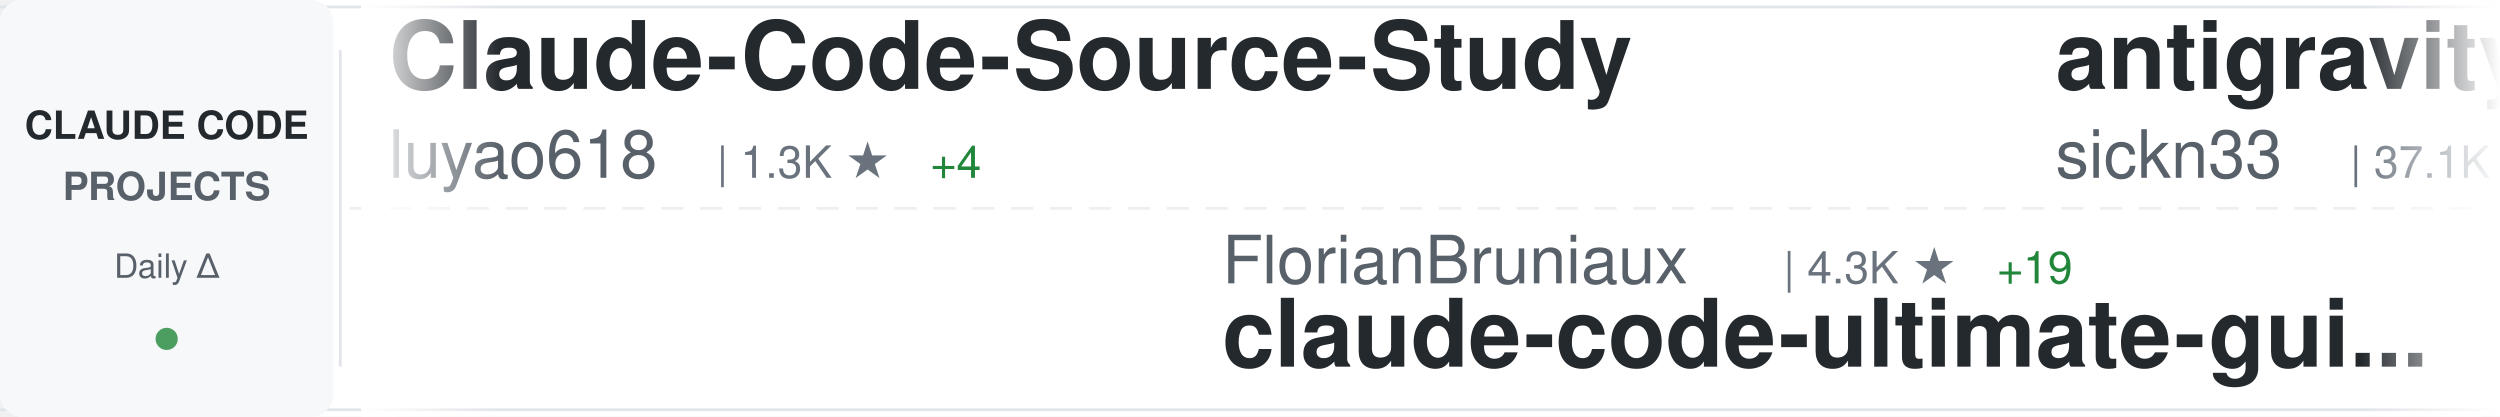
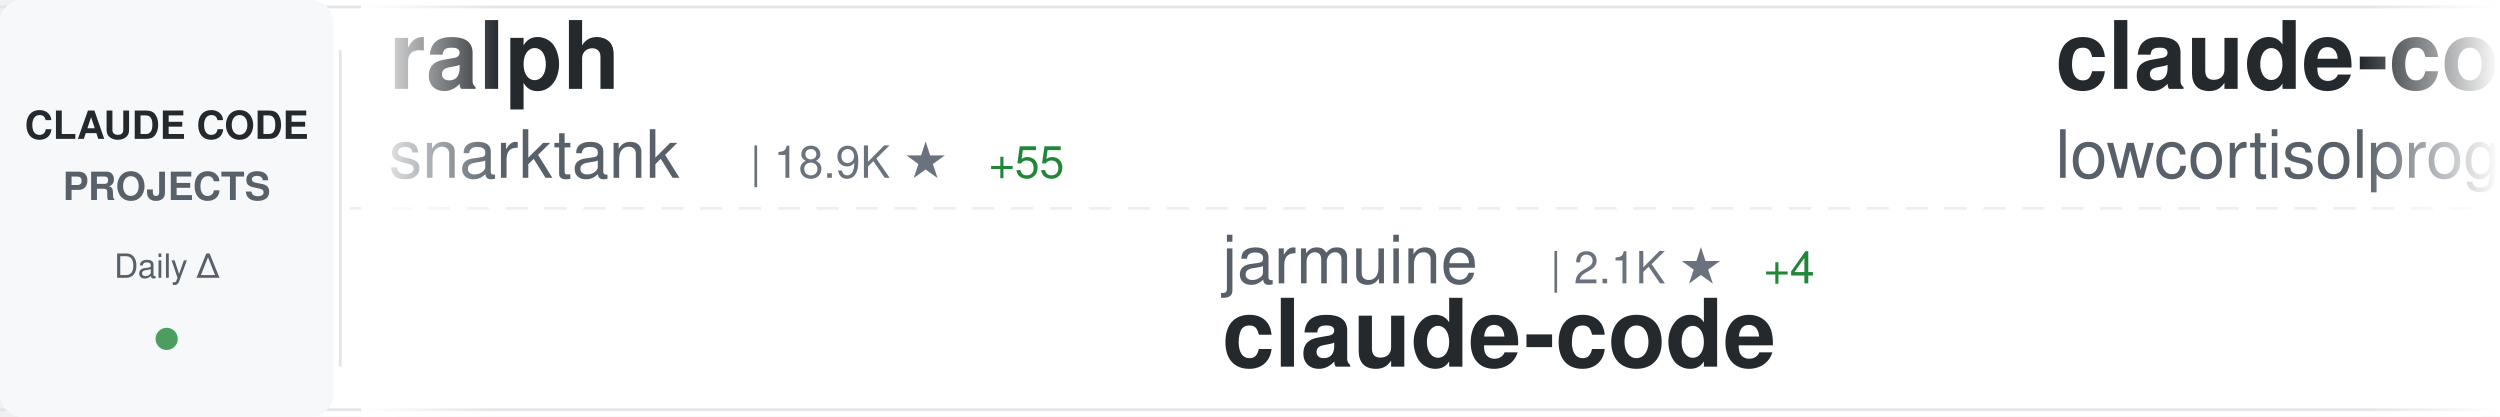
<svg xmlns="http://www.w3.org/2000/svg" width="900" height="150">
  <defs>
    <linearGradient id="awesomeLeftFade" x1="0%" y1="0%" x2="100%" y2="0%">
      <stop offset="0%" style="stop-color:#ffffff;stop-opacity:1" />
      <stop offset="100%" style="stop-color:#ffffff;stop-opacity:0" />
    </linearGradient>
    <linearGradient id="awesomeRightFade" x1="0%" y1="0%" x2="100%" y2="0%">
      <stop offset="0%" style="stop-color:#ffffff;stop-opacity:0" />
      <stop offset="100%" style="stop-color:#ffffff;stop-opacity:1" />
    </linearGradient>
  </defs>
  <rect width="900" height="150" fill="#ffffff" rx="8" />
  <rect x="0" y="2" width="900" height="1" fill="#e1e4e8" />
  <rect x="0" y="147" width="900" height="1" fill="#e1e4e8" />
  <line x1="0" y1="75" x2="900" y2="75" stroke="#e1e4e8" stroke-width="1" stroke-dasharray="8 6" opacity="0.6" />
  <rect x="0" y="0" width="120" height="150" fill="#f6f8fa" rx="8" />
  <text x="60" y="50" font-family="-apple-system, BlinkMacSystemFont, 'Segoe UI', Helvetica, Arial, sans-serif" font-size="14" font-weight="600" fill="#24292e" text-anchor="middle">CLAUDE CODE</text>
  <text x="60" y="72" font-family="-apple-system, BlinkMacSystemFont, 'Segoe UI', Helvetica, Arial, sans-serif" font-size="14" font-weight="600" fill="#586069" text-anchor="middle">PROJECTS</text>
  <text x="60" y="100" font-family="-apple-system, BlinkMacSystemFont, 'Segoe UI', Helvetica, Arial, sans-serif" font-size="12" font-weight="500" fill="#586069" text-anchor="middle">Daily Δ</text>
  <circle cx="60" cy="122" r="4" fill="#22863a" opacity="0.8" />
  <rect x="122" y="18" width="1" height="114" fill="#e1e4e8" />
  <clipPath id="awesomeTickerClip">
    <rect x="130" y="0" width="770" height="150" />
  </clipPath>
  <g clip-path="url(#awesomeTickerClip)">
    <g id="awesomeTickerItems">
      <animateTransform attributeName="transform" attributeType="XML" type="translate" from="0 0" to="-3000 0" dur="54s" repeatCount="indefinite" />
      <g transform="translate(0, 0)">
-         <text x="140" y="32" font-family="-apple-system, BlinkMacSystemFont, 'Segoe UI', Helvetica, Arial, sans-serif" font-size="34" font-weight="600" fill="#24292e">Claude-Code-Source-Study</text>
-         <text x="140" y="64" font-family="-apple-system, BlinkMacSystemFont, 'Segoe UI', Helvetica, Arial, sans-serif" font-size="24" font-weight="400" fill="#586069">luyao618</text>
-         <text x="258" y="64" font-family="-apple-system, BlinkMacSystemFont, 'Segoe UI', Helvetica, Arial, sans-serif" font-size="16" font-weight="500" fill="#6a737d">| 1.3K ★</text>
-         <text x="335" y="64" font-family="-apple-system, BlinkMacSystemFont, 'Segoe UI', Helvetica, Arial, sans-serif" font-size="16" font-weight="500" fill="#22863a"> +4</text>
+         <text x="140" y="32" font-family="-apple-system, BlinkMacSystemFont, 'Segoe UI', Helvetica, Arial, sans-serif" font-size="34" font-weight="600" fill="#24292e">ralph</text>
+         <text x="140" y="64" font-family="-apple-system, BlinkMacSystemFont, 'Segoe UI', Helvetica, Arial, sans-serif" font-size="24" font-weight="400" fill="#586069">snarktank</text>
+         <text x="270" y="64" font-family="-apple-system, BlinkMacSystemFont, 'Segoe UI', Helvetica, Arial, sans-serif" font-size="16" font-weight="500" fill="#6a737d">| 18.9K ★</text>
+         <text x="356" y="64" font-family="-apple-system, BlinkMacSystemFont, 'Segoe UI', Helvetica, Arial, sans-serif" font-size="16" font-weight="500" fill="#22863a"> +55</text>
      </g>
      <g transform="translate(300, 0)">
-         <text x="140" y="102" font-family="-apple-system, BlinkMacSystemFont, 'Segoe UI', Helvetica, Arial, sans-serif" font-size="24" font-weight="400" fill="#586069">FlorianBruniaux</text>
-         <text x="342" y="102" font-family="-apple-system, BlinkMacSystemFont, 'Segoe UI', Helvetica, Arial, sans-serif" font-size="16" font-weight="500" fill="#6a737d">| 4.3K ★</text>
-         <text x="419" y="102" font-family="-apple-system, BlinkMacSystemFont, 'Segoe UI', Helvetica, Arial, sans-serif" font-size="16" font-weight="500" fill="#22863a"> +19</text>
-         <text x="140" y="132" font-family="-apple-system, BlinkMacSystemFont, 'Segoe UI', Helvetica, Arial, sans-serif" font-size="34" font-weight="600" fill="#24292e">claude-code-ultimate-gui...</text>
+         <text x="140" y="102" font-family="-apple-system, BlinkMacSystemFont, 'Segoe UI', Helvetica, Arial, sans-serif" font-size="24" font-weight="400" fill="#586069">jarmuine</text>
+         <text x="258" y="102" font-family="-apple-system, BlinkMacSystemFont, 'Segoe UI', Helvetica, Arial, sans-serif" font-size="16" font-weight="500" fill="#6a737d">| 2.1K ★</text>
+         <text x="335" y="102" font-family="-apple-system, BlinkMacSystemFont, 'Segoe UI', Helvetica, Arial, sans-serif" font-size="16" font-weight="500" fill="#22863a"> +4</text>
+         <text x="140" y="132" font-family="-apple-system, BlinkMacSystemFont, 'Segoe UI', Helvetica, Arial, sans-serif" font-size="34" font-weight="600" fill="#24292e">claude-code</text>
      </g>
      <g transform="translate(600, 0)">
-         <text x="140" y="32" font-family="-apple-system, BlinkMacSystemFont, 'Segoe UI', Helvetica, Arial, sans-serif" font-size="34" font-weight="600" fill="#24292e">antigravity-awesome-skil...</text>
-         <text x="140" y="64" font-family="-apple-system, BlinkMacSystemFont, 'Segoe UI', Helvetica, Arial, sans-serif" font-size="24" font-weight="400" fill="#586069">sickn33</text>
-         <text x="246" y="64" font-family="-apple-system, BlinkMacSystemFont, 'Segoe UI', Helvetica, Arial, sans-serif" font-size="16" font-weight="500" fill="#6a737d">| 37.1K ★</text>
-         <text x="332" y="64" font-family="-apple-system, BlinkMacSystemFont, 'Segoe UI', Helvetica, Arial, sans-serif" font-size="16" font-weight="500" fill="#22863a"> +93</text>
+         <text x="140" y="32" font-family="-apple-system, BlinkMacSystemFont, 'Segoe UI', Helvetica, Arial, sans-serif" font-size="34" font-weight="600" fill="#24292e">claude-code</text>
+         <text x="140" y="64" font-family="-apple-system, BlinkMacSystemFont, 'Segoe UI', Helvetica, Arial, sans-serif" font-size="24" font-weight="400" fill="#586069">lowcortisolprogrammer</text>
+         <text x="414" y="64" font-family="-apple-system, BlinkMacSystemFont, 'Segoe UI', Helvetica, Arial, sans-serif" font-size="16" font-weight="500" fill="#6a737d">| 173 ★</text>
      </g>
      <g transform="translate(900, 0)">
-         <text x="140" y="102" font-family="-apple-system, BlinkMacSystemFont, 'Segoe UI', Helvetica, Arial, sans-serif" font-size="24" font-weight="400" fill="#586069">777genius</text>
-         <text x="270" y="102" font-family="-apple-system, BlinkMacSystemFont, 'Segoe UI', Helvetica, Arial, sans-serif" font-size="16" font-weight="500" fill="#6a737d">| 912 ★</text>
-         <text x="338" y="102" font-family="-apple-system, BlinkMacSystemFont, 'Segoe UI', Helvetica, Arial, sans-serif" font-size="16" font-weight="500" fill="#22863a"> +3</text>
-         <text x="140" y="132" font-family="-apple-system, BlinkMacSystemFont, 'Segoe UI', Helvetica, Arial, sans-serif" font-size="34" font-weight="600" fill="#24292e">claude-code-source-code</text>
+         <text x="140" y="102" font-family="-apple-system, BlinkMacSystemFont, 'Segoe UI', Helvetica, Arial, sans-serif" font-size="24" font-weight="400" fill="#586069">eyaltoledano</text>
+         <text x="306" y="102" font-family="-apple-system, BlinkMacSystemFont, 'Segoe UI', Helvetica, Arial, sans-serif" font-size="16" font-weight="500" fill="#6a737d">| 27.1K ★</text>
+         <text x="392" y="102" font-family="-apple-system, BlinkMacSystemFont, 'Segoe UI', Helvetica, Arial, sans-serif" font-size="16" font-weight="500" fill="#22863a"> +15</text>
+         <text x="140" y="132" font-family="-apple-system, BlinkMacSystemFont, 'Segoe UI', Helvetica, Arial, sans-serif" font-size="34" font-weight="600" fill="#24292e">claude-task-master</text>
      </g>
      <g transform="translate(1200, 0)">
+         <text x="140" y="32" font-family="-apple-system, BlinkMacSystemFont, 'Segoe UI', Helvetica, Arial, sans-serif" font-size="34" font-weight="600" fill="#24292e">skills</text>
+         <text x="140" y="64" font-family="-apple-system, BlinkMacSystemFont, 'Segoe UI', Helvetica, Arial, sans-serif" font-size="24" font-weight="400" fill="#586069">anthropics</text>
+         <text x="282" y="64" font-family="-apple-system, BlinkMacSystemFont, 'Segoe UI', Helvetica, Arial, sans-serif" font-size="16" font-weight="500" fill="#6a737d">| 131.9K ★</text>
+         <text x="377" y="64" font-family="-apple-system, BlinkMacSystemFont, 'Segoe UI', Helvetica, Arial, sans-serif" font-size="16" font-weight="500" fill="#22863a"> +636</text>
+       </g>
+       <g transform="translate(1500, 0)">
+         <text x="140" y="102" font-family="-apple-system, BlinkMacSystemFont, 'Segoe UI', Helvetica, Arial, sans-serif" font-size="24" font-weight="400" fill="#586069">rohitg00</text>
+         <text x="258" y="102" font-family="-apple-system, BlinkMacSystemFont, 'Segoe UI', Helvetica, Arial, sans-serif" font-size="16" font-weight="500" fill="#6a737d">| 1.6K ★</text>
+         <text x="335" y="102" font-family="-apple-system, BlinkMacSystemFont, 'Segoe UI', Helvetica, Arial, sans-serif" font-size="16" font-weight="500" fill="#22863a"> +14</text>
+         <text x="140" y="132" font-family="-apple-system, BlinkMacSystemFont, 'Segoe UI', Helvetica, Arial, sans-serif" font-size="34" font-weight="600" fill="#24292e">awesome-claude-code-tool...</text>
+       </g>
+       <g transform="translate(1800, 0)">
        <text x="140" y="32" font-family="-apple-system, BlinkMacSystemFont, 'Segoe UI', Helvetica, Arial, sans-serif" font-size="34" font-weight="600" fill="#24292e">claude-code-infrastructu...</text>
        <text x="140" y="64" font-family="-apple-system, BlinkMacSystemFont, 'Segoe UI', Helvetica, Arial, sans-serif" font-size="24" font-weight="400" fill="#586069">diet103</text>
        <text x="246" y="64" font-family="-apple-system, BlinkMacSystemFont, 'Segoe UI', Helvetica, Arial, sans-serif" font-size="16" font-weight="500" fill="#6a737d">| 9.6K ★</text>
-         <text x="323" y="64" font-family="-apple-system, BlinkMacSystemFont, 'Segoe UI', Helvetica, Arial, sans-serif" font-size="16" font-weight="500" fill="#22863a"> +3</text>
-       </g>
-       <g transform="translate(1500, 0)">
-         <text x="140" y="102" font-family="-apple-system, BlinkMacSystemFont, 'Segoe UI', Helvetica, Arial, sans-serif" font-size="24" font-weight="400" fill="#586069">shanraisshan</text>
-         <text x="306" y="102" font-family="-apple-system, BlinkMacSystemFont, 'Segoe UI', Helvetica, Arial, sans-serif" font-size="16" font-weight="500" fill="#6a737d">| 52.2K ★</text>
-         <text x="392" y="102" font-family="-apple-system, BlinkMacSystemFont, 'Segoe UI', Helvetica, Arial, sans-serif" font-size="16" font-weight="500" fill="#22863a"> +152</text>
-         <text x="140" y="132" font-family="-apple-system, BlinkMacSystemFont, 'Segoe UI', Helvetica, Arial, sans-serif" font-size="34" font-weight="600" fill="#24292e">claude-code-best-practic...</text>
-       </g>
-       <g transform="translate(1800, 0)">
-         <text x="140" y="32" font-family="-apple-system, BlinkMacSystemFont, 'Segoe UI', Helvetica, Arial, sans-serif" font-size="34" font-weight="600" fill="#24292e">claude-howto</text>
-         <text x="140" y="64" font-family="-apple-system, BlinkMacSystemFont, 'Segoe UI', Helvetica, Arial, sans-serif" font-size="24" font-weight="400" fill="#586069">luongnv89</text>
-         <text x="270" y="64" font-family="-apple-system, BlinkMacSystemFont, 'Segoe UI', Helvetica, Arial, sans-serif" font-size="16" font-weight="500" fill="#6a737d">| 32.2K ★</text>
-         <text x="356" y="64" font-family="-apple-system, BlinkMacSystemFont, 'Segoe UI', Helvetica, Arial, sans-serif" font-size="16" font-weight="500" fill="#22863a"> +175</text>
+         <text x="323" y="64" font-family="-apple-system, BlinkMacSystemFont, 'Segoe UI', Helvetica, Arial, sans-serif" font-size="16" font-weight="500" fill="#22863a"> +6</text>
      </g>
      <g transform="translate(2100, 0)">
-         <text x="140" y="102" font-family="-apple-system, BlinkMacSystemFont, 'Segoe UI', Helvetica, Arial, sans-serif" font-size="24" font-weight="400" fill="#586069">anthropics</text>
-         <text x="282" y="102" font-family="-apple-system, BlinkMacSystemFont, 'Segoe UI', Helvetica, Arial, sans-serif" font-size="16" font-weight="500" fill="#6a737d">| 4.6K ★</text>
-         <text x="359" y="102" font-family="-apple-system, BlinkMacSystemFont, 'Segoe UI', Helvetica, Arial, sans-serif" font-size="16" font-weight="500" fill="#22863a"> +9</text>
-         <text x="140" y="132" font-family="-apple-system, BlinkMacSystemFont, 'Segoe UI', Helvetica, Arial, sans-serif" font-size="34" font-weight="600" fill="#24292e">claude-code-security-rev...</text>
+         <text x="140" y="102" font-family="-apple-system, BlinkMacSystemFont, 'Segoe UI', Helvetica, Arial, sans-serif" font-size="24" font-weight="400" fill="#586069">xorespesp</text>
+         <text x="270" y="102" font-family="-apple-system, BlinkMacSystemFont, 'Segoe UI', Helvetica, Arial, sans-serif" font-size="16" font-weight="500" fill="#6a737d">| 223 ★</text>
+         <text x="140" y="132" font-family="-apple-system, BlinkMacSystemFont, 'Segoe UI', Helvetica, Arial, sans-serif" font-size="34" font-weight="600" fill="#24292e">claude-code</text>
      </g>
      <g transform="translate(2400, 0)">
-         <text x="140" y="32" font-family="-apple-system, BlinkMacSystemFont, 'Segoe UI', Helvetica, Arial, sans-serif" font-size="34" font-weight="600" fill="#24292e">claude-code-showcase</text>
-         <text x="140" y="64" font-family="-apple-system, BlinkMacSystemFont, 'Segoe UI', Helvetica, Arial, sans-serif" font-size="24" font-weight="400" fill="#586069">ChrisWiles</text>
-         <text x="282" y="64" font-family="-apple-system, BlinkMacSystemFont, 'Segoe UI', Helvetica, Arial, sans-serif" font-size="16" font-weight="500" fill="#6a737d">| 5.9K ★</text>
-         <text x="359" y="64" font-family="-apple-system, BlinkMacSystemFont, 'Segoe UI', Helvetica, Arial, sans-serif" font-size="16" font-weight="500" fill="#22863a"> +3</text>
+         <text x="140" y="32" font-family="-apple-system, BlinkMacSystemFont, 'Segoe UI', Helvetica, Arial, sans-serif" font-size="34" font-weight="600" fill="#24292e">claude-code</text>
+         <text x="140" y="64" font-family="-apple-system, BlinkMacSystemFont, 'Segoe UI', Helvetica, Arial, sans-serif" font-size="24" font-weight="400" fill="#586069">Onewon</text>
+         <text x="234" y="64" font-family="-apple-system, BlinkMacSystemFont, 'Segoe UI', Helvetica, Arial, sans-serif" font-size="16" font-weight="500" fill="#6a737d">| 179 ★</text>
      </g>
      <g transform="translate(2700, 0)">
-         <text x="140" y="102" font-family="-apple-system, BlinkMacSystemFont, 'Segoe UI', Helvetica, Arial, sans-serif" font-size="24" font-weight="400" fill="#586069">lst97</text>
-         <text x="222" y="102" font-family="-apple-system, BlinkMacSystemFont, 'Segoe UI', Helvetica, Arial, sans-serif" font-size="16" font-weight="500" fill="#6a737d">| 1.6K ★</text>
-         <text x="299" y="102" font-family="-apple-system, BlinkMacSystemFont, 'Segoe UI', Helvetica, Arial, sans-serif" font-size="16" font-weight="500" fill="#22863a"> +1</text>
-         <text x="140" y="132" font-family="-apple-system, BlinkMacSystemFont, 'Segoe UI', Helvetica, Arial, sans-serif" font-size="34" font-weight="600" fill="#24292e">claude-code-sub-agents</text>
+         <text x="140" y="102" font-family="-apple-system, BlinkMacSystemFont, 'Segoe UI', Helvetica, Arial, sans-serif" font-size="24" font-weight="400" fill="#586069">VoltAgent</text>
+         <text x="270" y="102" font-family="-apple-system, BlinkMacSystemFont, 'Segoe UI', Helvetica, Arial, sans-serif" font-size="16" font-weight="500" fill="#6a737d">| 19.5K ★</text>
+         <text x="356" y="102" font-family="-apple-system, BlinkMacSystemFont, 'Segoe UI', Helvetica, Arial, sans-serif" font-size="16" font-weight="500" fill="#22863a"> +60</text>
+         <text x="140" y="132" font-family="-apple-system, BlinkMacSystemFont, 'Segoe UI', Helvetica, Arial, sans-serif" font-size="34" font-weight="600" fill="#24292e">awesome-claude-code-suba...</text>
      </g>
      <g transform="translate(3000, 0)">
-         <text x="140" y="32" font-family="-apple-system, BlinkMacSystemFont, 'Segoe UI', Helvetica, Arial, sans-serif" font-size="34" font-weight="600" fill="#24292e">Claude-Code-Source-Study</text>
-         <text x="140" y="64" font-family="-apple-system, BlinkMacSystemFont, 'Segoe UI', Helvetica, Arial, sans-serif" font-size="24" font-weight="400" fill="#586069">luyao618</text>
-         <text x="258" y="64" font-family="-apple-system, BlinkMacSystemFont, 'Segoe UI', Helvetica, Arial, sans-serif" font-size="16" font-weight="500" fill="#6a737d">| 1.3K ★</text>
-         <text x="335" y="64" font-family="-apple-system, BlinkMacSystemFont, 'Segoe UI', Helvetica, Arial, sans-serif" font-size="16" font-weight="500" fill="#22863a"> +4</text>
+         <text x="140" y="32" font-family="-apple-system, BlinkMacSystemFont, 'Segoe UI', Helvetica, Arial, sans-serif" font-size="34" font-weight="600" fill="#24292e">ralph</text>
+         <text x="140" y="64" font-family="-apple-system, BlinkMacSystemFont, 'Segoe UI', Helvetica, Arial, sans-serif" font-size="24" font-weight="400" fill="#586069">snarktank</text>
+         <text x="270" y="64" font-family="-apple-system, BlinkMacSystemFont, 'Segoe UI', Helvetica, Arial, sans-serif" font-size="16" font-weight="500" fill="#6a737d">| 18.9K ★</text>
+         <text x="356" y="64" font-family="-apple-system, BlinkMacSystemFont, 'Segoe UI', Helvetica, Arial, sans-serif" font-size="16" font-weight="500" fill="#22863a"> +55</text>
      </g>
      <g transform="translate(3300, 0)">
-         <text x="140" y="102" font-family="-apple-system, BlinkMacSystemFont, 'Segoe UI', Helvetica, Arial, sans-serif" font-size="24" font-weight="400" fill="#586069">FlorianBruniaux</text>
-         <text x="342" y="102" font-family="-apple-system, BlinkMacSystemFont, 'Segoe UI', Helvetica, Arial, sans-serif" font-size="16" font-weight="500" fill="#6a737d">| 4.3K ★</text>
-         <text x="419" y="102" font-family="-apple-system, BlinkMacSystemFont, 'Segoe UI', Helvetica, Arial, sans-serif" font-size="16" font-weight="500" fill="#22863a"> +19</text>
-         <text x="140" y="132" font-family="-apple-system, BlinkMacSystemFont, 'Segoe UI', Helvetica, Arial, sans-serif" font-size="34" font-weight="600" fill="#24292e">claude-code-ultimate-gui...</text>
+         <text x="140" y="102" font-family="-apple-system, BlinkMacSystemFont, 'Segoe UI', Helvetica, Arial, sans-serif" font-size="24" font-weight="400" fill="#586069">jarmuine</text>
+         <text x="258" y="102" font-family="-apple-system, BlinkMacSystemFont, 'Segoe UI', Helvetica, Arial, sans-serif" font-size="16" font-weight="500" fill="#6a737d">| 2.1K ★</text>
+         <text x="335" y="102" font-family="-apple-system, BlinkMacSystemFont, 'Segoe UI', Helvetica, Arial, sans-serif" font-size="16" font-weight="500" fill="#22863a"> +4</text>
+         <text x="140" y="132" font-family="-apple-system, BlinkMacSystemFont, 'Segoe UI', Helvetica, Arial, sans-serif" font-size="34" font-weight="600" fill="#24292e">claude-code</text>
      </g>
      <g transform="translate(3600, 0)">
-         <text x="140" y="32" font-family="-apple-system, BlinkMacSystemFont, 'Segoe UI', Helvetica, Arial, sans-serif" font-size="34" font-weight="600" fill="#24292e">antigravity-awesome-skil...</text>
-         <text x="140" y="64" font-family="-apple-system, BlinkMacSystemFont, 'Segoe UI', Helvetica, Arial, sans-serif" font-size="24" font-weight="400" fill="#586069">sickn33</text>
-         <text x="246" y="64" font-family="-apple-system, BlinkMacSystemFont, 'Segoe UI', Helvetica, Arial, sans-serif" font-size="16" font-weight="500" fill="#6a737d">| 37.1K ★</text>
-         <text x="332" y="64" font-family="-apple-system, BlinkMacSystemFont, 'Segoe UI', Helvetica, Arial, sans-serif" font-size="16" font-weight="500" fill="#22863a"> +93</text>
+         <text x="140" y="32" font-family="-apple-system, BlinkMacSystemFont, 'Segoe UI', Helvetica, Arial, sans-serif" font-size="34" font-weight="600" fill="#24292e">claude-code</text>
+         <text x="140" y="64" font-family="-apple-system, BlinkMacSystemFont, 'Segoe UI', Helvetica, Arial, sans-serif" font-size="24" font-weight="400" fill="#586069">lowcortisolprogrammer</text>
+         <text x="414" y="64" font-family="-apple-system, BlinkMacSystemFont, 'Segoe UI', Helvetica, Arial, sans-serif" font-size="16" font-weight="500" fill="#6a737d">| 173 ★</text>
      </g>
      <g transform="translate(3900, 0)">
-         <text x="140" y="102" font-family="-apple-system, BlinkMacSystemFont, 'Segoe UI', Helvetica, Arial, sans-serif" font-size="24" font-weight="400" fill="#586069">777genius</text>
-         <text x="270" y="102" font-family="-apple-system, BlinkMacSystemFont, 'Segoe UI', Helvetica, Arial, sans-serif" font-size="16" font-weight="500" fill="#6a737d">| 912 ★</text>
-         <text x="338" y="102" font-family="-apple-system, BlinkMacSystemFont, 'Segoe UI', Helvetica, Arial, sans-serif" font-size="16" font-weight="500" fill="#22863a"> +3</text>
-         <text x="140" y="132" font-family="-apple-system, BlinkMacSystemFont, 'Segoe UI', Helvetica, Arial, sans-serif" font-size="34" font-weight="600" fill="#24292e">claude-code-source-code</text>
+         <text x="140" y="102" font-family="-apple-system, BlinkMacSystemFont, 'Segoe UI', Helvetica, Arial, sans-serif" font-size="24" font-weight="400" fill="#586069">eyaltoledano</text>
+         <text x="306" y="102" font-family="-apple-system, BlinkMacSystemFont, 'Segoe UI', Helvetica, Arial, sans-serif" font-size="16" font-weight="500" fill="#6a737d">| 27.1K ★</text>
+         <text x="392" y="102" font-family="-apple-system, BlinkMacSystemFont, 'Segoe UI', Helvetica, Arial, sans-serif" font-size="16" font-weight="500" fill="#22863a"> +15</text>
+         <text x="140" y="132" font-family="-apple-system, BlinkMacSystemFont, 'Segoe UI', Helvetica, Arial, sans-serif" font-size="34" font-weight="600" fill="#24292e">claude-task-master</text>
      </g>
    </g>
  </g>
  <rect x="130" y="0" width="50" height="150" fill="url(#awesomeLeftFade)" />
  <rect x="850" y="0" width="50" height="150" fill="url(#awesomeRightFade)" />
</svg>
